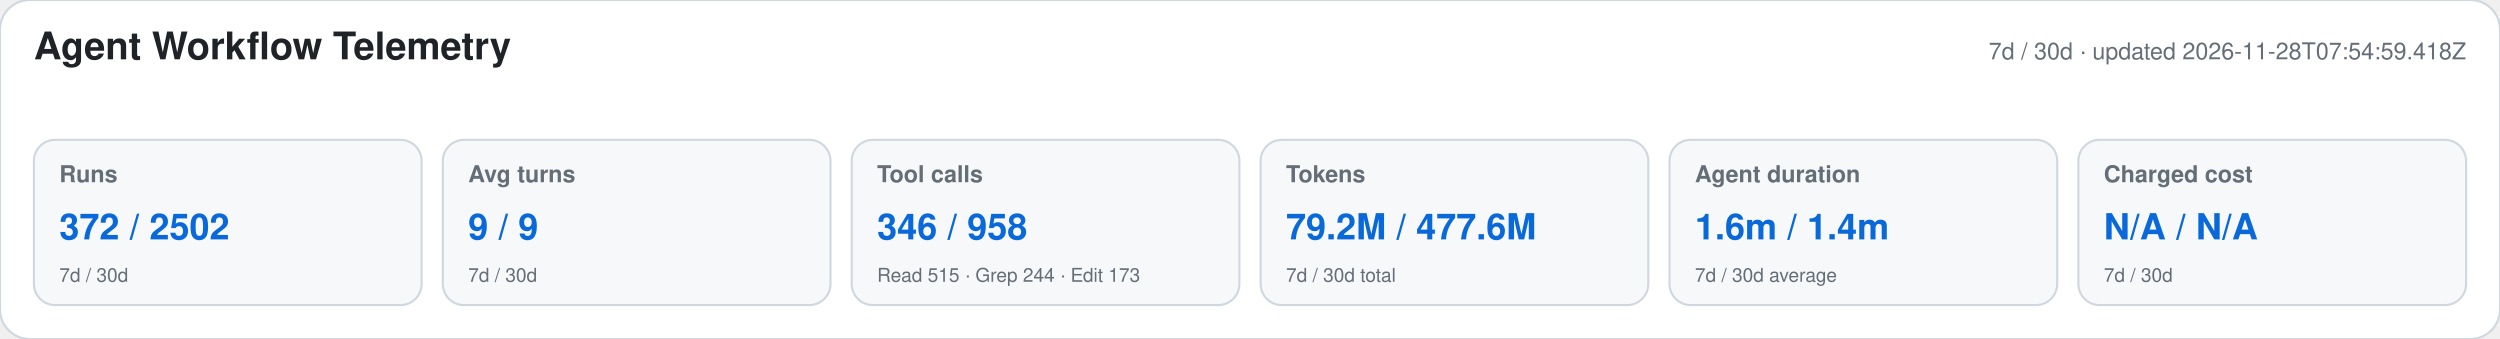
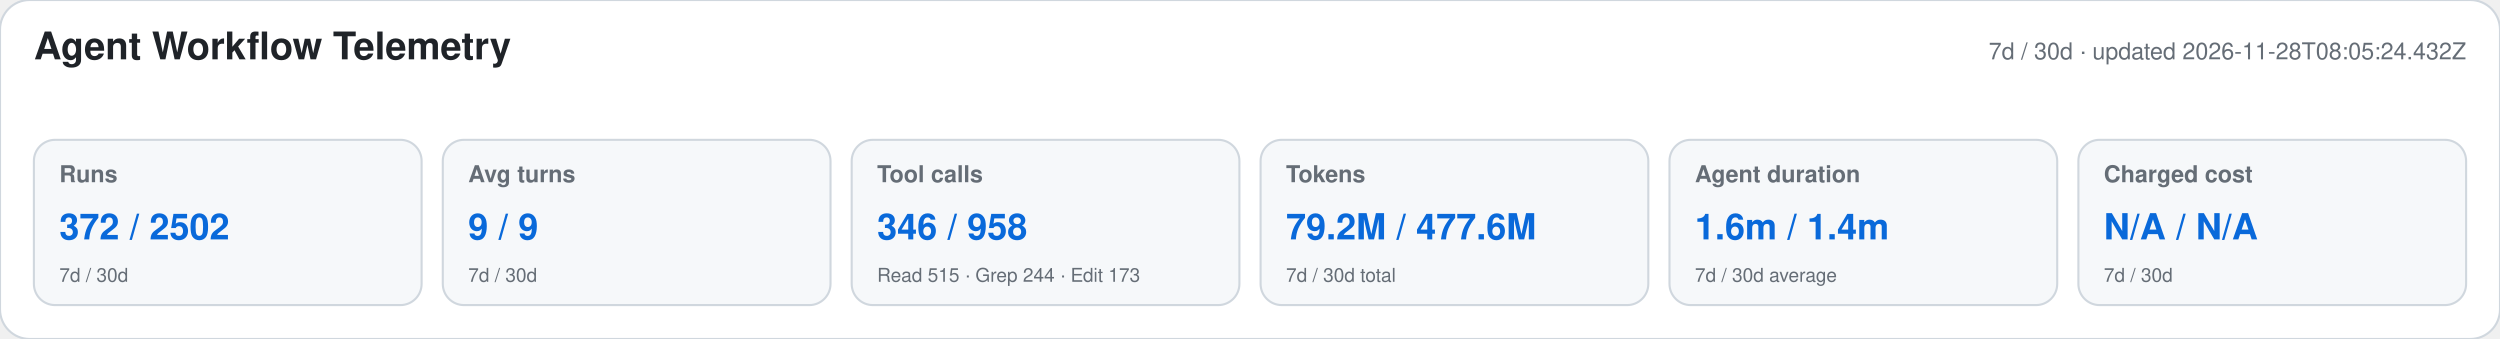
<svg xmlns="http://www.w3.org/2000/svg" width="1180" height="160" viewBox="0 0 1180 160" role="img" aria-labelledby="title desc">
  <style>text{font-family:-apple-system,BlinkMacSystemFont,"Segoe UI",Helvetica,Arial,sans-serif}.heading{font-size:18px;font-weight:650;fill:#1f2328}.meta,.label,.secondary{fill:#656d76}.meta,.label{font-size:11px}.label{font-weight:600}.primary{font-size:17px;font-weight:700;fill:#0969da}.secondary{font-size:9px}</style>
  <rect width="1180" height="160" rx="14" fill="#ffffff" stroke="#d0d7de" />
  <text x="16" y="28" class="heading">Agent Workflow Telemetry</text>
-   <text x="1164" y="28" text-anchor="end" class="meta">7d / 30d · updated 2026-11-28T07:54:59.418Z</text>
+   <text x="1164" y="28" text-anchor="end" class="meta">7d / 30d · updated 2026-11-28T08:05:24.432Z</text>
  <g>
    <rect x="16" y="66" width="183" height="78" rx="10" fill="#f6f8fa" stroke="#d0d7de" />
    <text x="28" y="86" class="label">Runs</text>
    <text x="28" y="113" class="primary">372 / 2502</text>
    <text x="28" y="133" class="secondary">7d / 30d</text>
  </g>
  <g>
    <rect x="209" y="66" width="183" height="78" rx="10" fill="#f6f8fa" stroke="#d0d7de" />
    <text x="221" y="86" class="label">Avg turns</text>
    <text x="221" y="113" class="primary">9 / 9</text>
    <text x="221" y="133" class="secondary">7d / 30d</text>
  </g>
  <g>
    <rect x="402" y="66" width="183" height="78" rx="10" fill="#f6f8fa" stroke="#d0d7de" />
    <text x="414" y="86" class="label">Tool calls</text>
    <text x="414" y="113" class="primary">346 / 958</text>
    <text x="414" y="133" class="secondary">Read 515 · Grep 244 · Edit 173</text>
  </g>
  <g>
    <rect x="595" y="66" width="183" height="78" rx="10" fill="#f6f8fa" stroke="#d0d7de" />
    <text x="607" y="86" class="label">Tokens</text>
    <text x="607" y="113" class="primary">79.2M / 477.6M</text>
    <text x="607" y="133" class="secondary">7d / 30d total</text>
  </g>
  <g>
    <rect x="788" y="66" width="183" height="78" rx="10" fill="#f6f8fa" stroke="#d0d7de" />
    <text x="800" y="86" class="label">Agent duration</text>
    <text x="800" y="113" class="primary">1.6m / 1.4m</text>
    <text x="800" y="133" class="secondary">7d / 30d average</text>
  </g>
  <g>
    <rect x="981" y="66" width="183" height="78" rx="10" fill="#f6f8fa" stroke="#d0d7de" />
    <text x="993" y="86" class="label">Charged cost</text>
    <text x="993" y="113" class="primary">N/A / N/A</text>
    <text x="993" y="133" class="secondary">7d / 30d</text>
  </g>
</svg>
